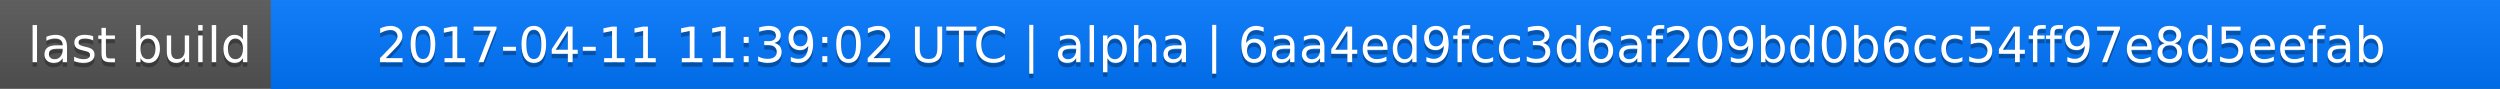
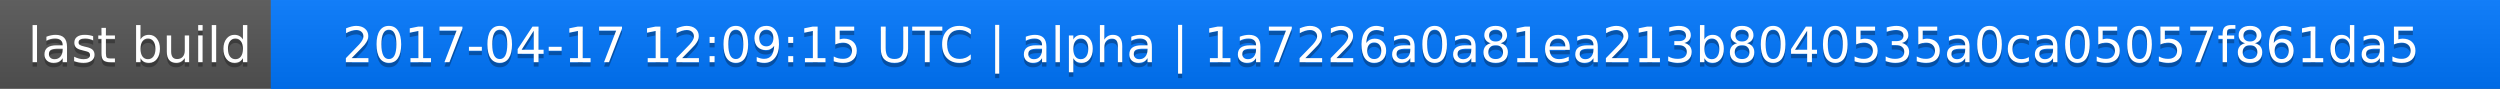
<svg xmlns="http://www.w3.org/2000/svg" width="563" height="20">
  <linearGradient id="a" x2="0" y2="100%">
    <stop offset="0" stop-color="#bbb" stop-opacity=".1" />
    <stop offset="1" stop-opacity=".1" />
  </linearGradient>
  <rect rx="0" width="563" height="20" fill="#555" />
  <rect rx="0" x="61" width="502" height="20" fill="#07f" />
  <path fill="#07f" d="M61 0h4v20h-4z" />
  <rect rx="0" width="563" height="20" fill="url(#a)" />
  <g fill="#fff" text-anchor="middle" font-family="DejaVu Sans,Verdana,Geneva,sans-serif" font-size="11">
    <text x="31.5" y="15" fill="#010101" fill-opacity=".3">last build</text>
    <text x="31.5" y="14">last build</text>
-     <text x="311" y="15" fill="#010101" fill-opacity=".3">2017-04-11 11:39:02 UTC | alpha | 6aa4ed9fcc3d6af209bd0b6cc54ff97e8d5eefab</text>
-     <text x="311" y="14">2017-04-11 11:39:02 UTC | alpha | 6aa4ed9fcc3d6af209bd0b6cc54ff97e8d5eefab</text>
+     <text x="311" y="15" fill="#010101" fill-opacity=".3">2017-04-17 12:09:15 UTC | alpha | 1a7226a0a81ea213b8040535a0ca05057f861da5</text>
+     <text x="311" y="14">2017-04-17 12:09:15 UTC | alpha | 1a7226a0a81ea213b8040535a0ca05057f861da5</text>
  </g>
</svg>
